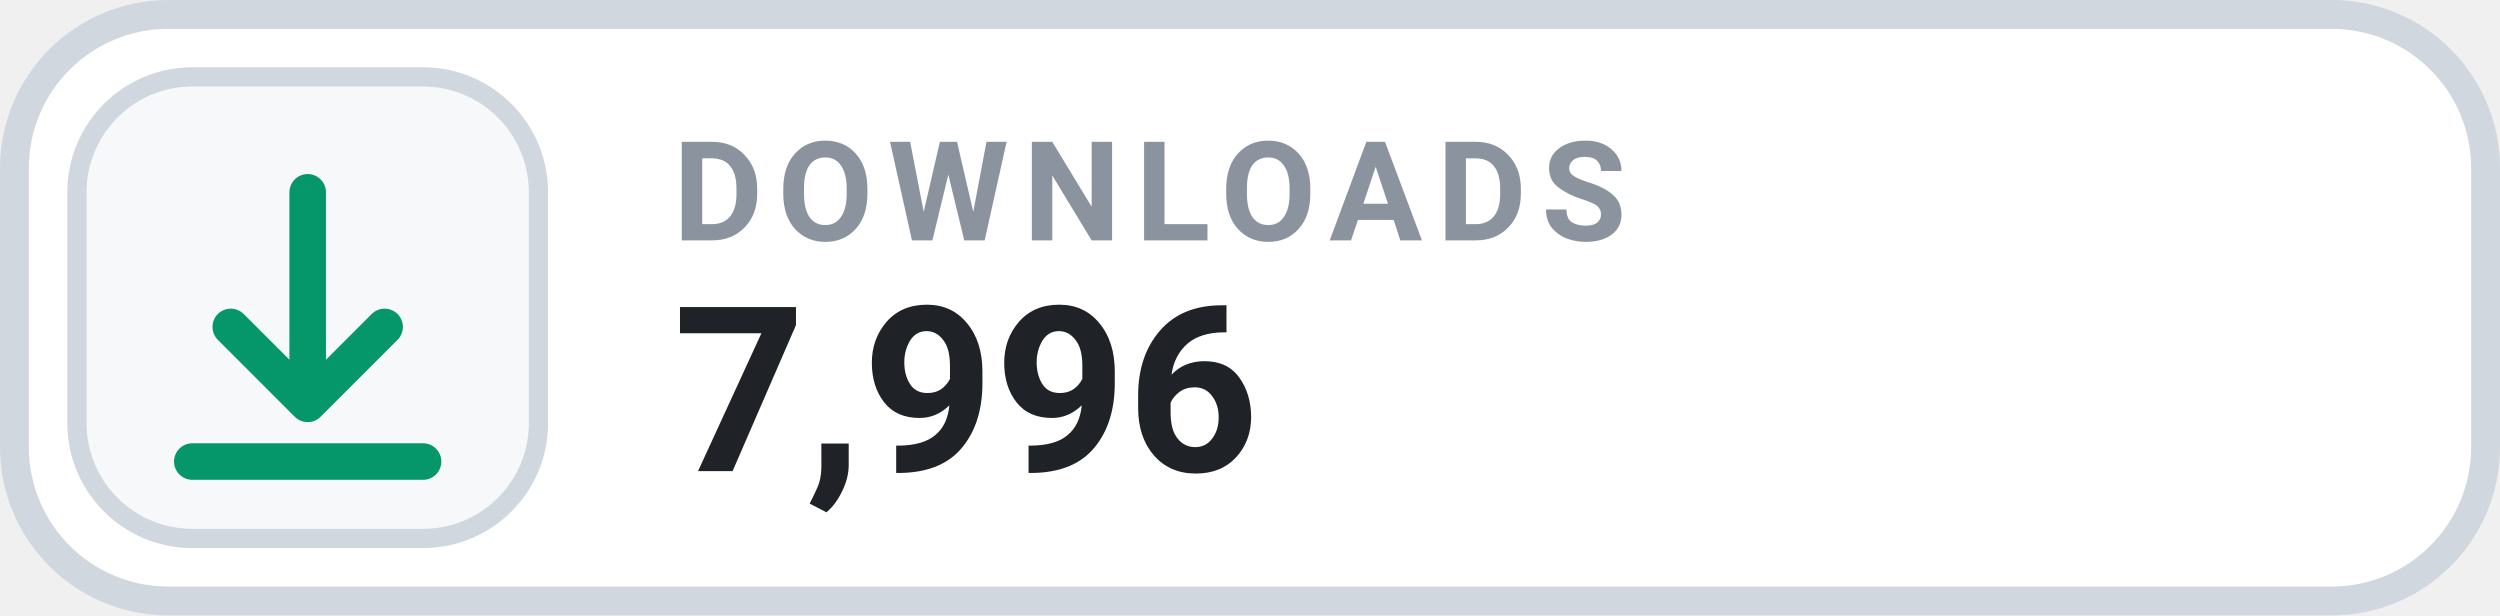
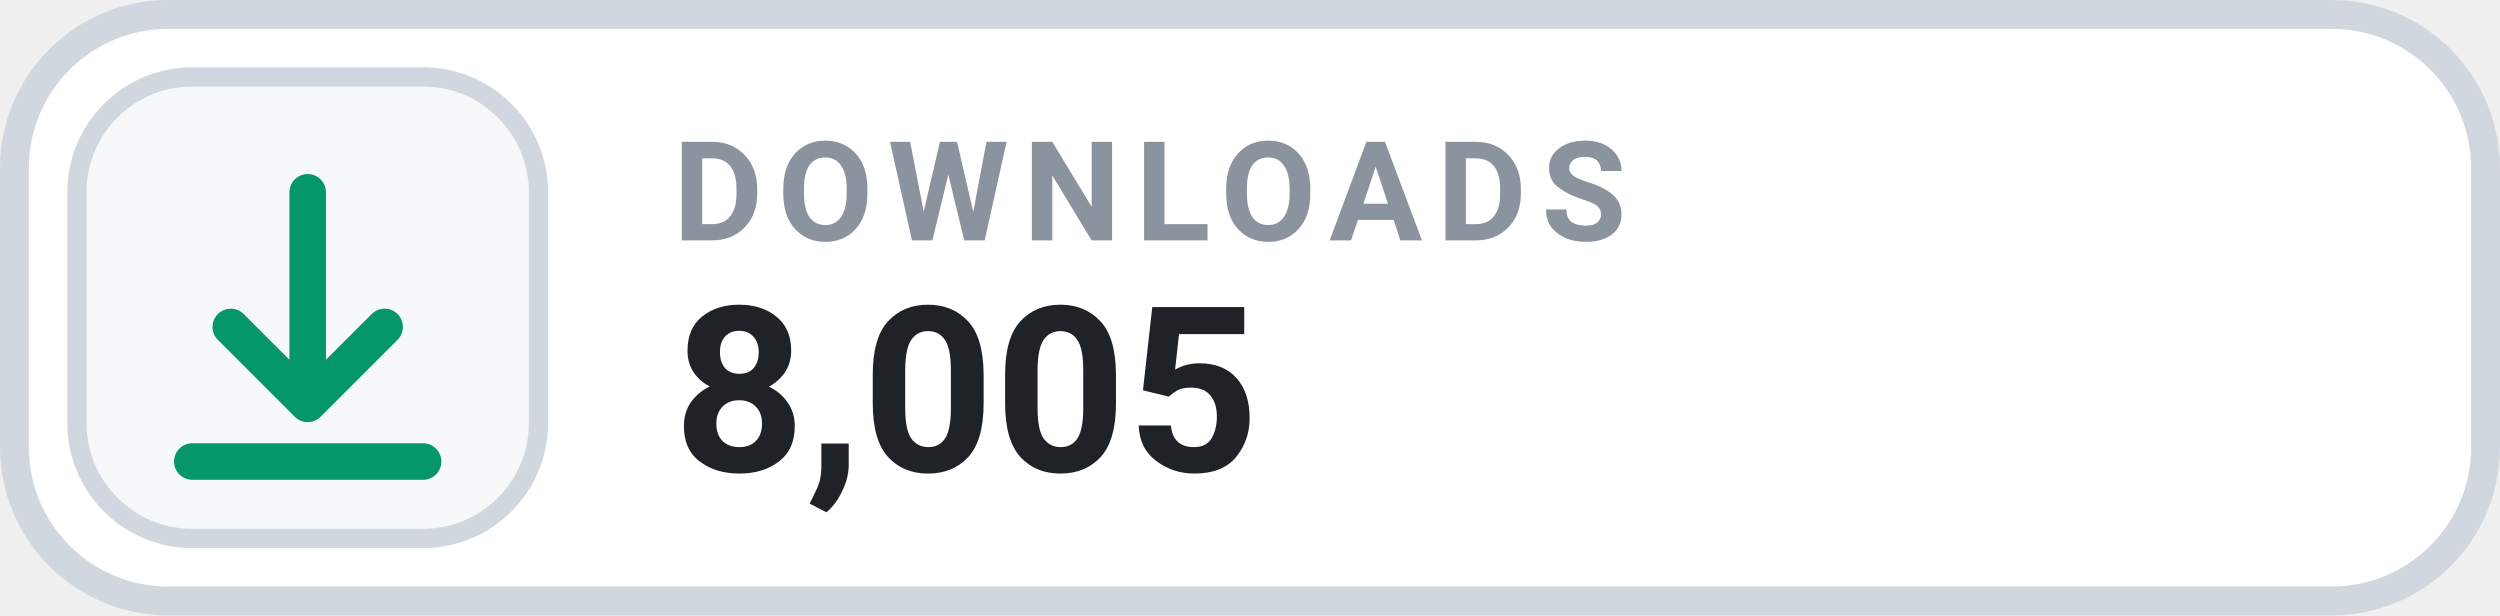
- <svg xmlns="http://www.w3.org/2000/svg" width="130" height="32" viewBox="0 0 130 32" role="img" aria-label="DOWNLOADS 7,996">
+ <svg xmlns="http://www.w3.org/2000/svg" width="130" height="32" viewBox="0 0 130 32" role="img" aria-label="DOWNLOADS 8,005">
  <rect x=".75" y=".75" width="128.5" height="30.5" rx="8" fill="#FFFFFF" stroke="#D0D7DE" stroke-width="1.5" />
  <rect x="4" y="4" width="24" height="24" rx="6" fill="#F6F8FA" stroke="#D0D7DE" stroke-width="1" />
  <g transform="translate(16 16)" style="color:#059669;">
    <path d="M0 -6 v11 m0 0 l4 -4 m-4 4 l-4 -4 M-6 8 h12" fill="none" stroke="currentColor" stroke-width="1.9" stroke-linecap="round" stroke-linejoin="round" />
  </g>
  <text x="35" y="12.5" fill="#8B949E" font-family="-apple-system,BlinkMacSystemFont,'Segoe UI',Roboto,Helvetica,Arial,sans-serif" font-size="7.2" font-weight="700" letter-spacing=".75">DOWNLOADS</text>
-   <text x="35" y="24.5" fill="#1F2328" font-family="-apple-system,BlinkMacSystemFont,'Segoe UI',Roboto,Helvetica,Arial,sans-serif" font-size="12" font-weight="700">7,996</text>
+   <text x="35" y="24.5" fill="#1F2328" font-family="-apple-system,BlinkMacSystemFont,'Segoe UI',Roboto,Helvetica,Arial,sans-serif" font-size="12" font-weight="700">8,005</text>
</svg>
